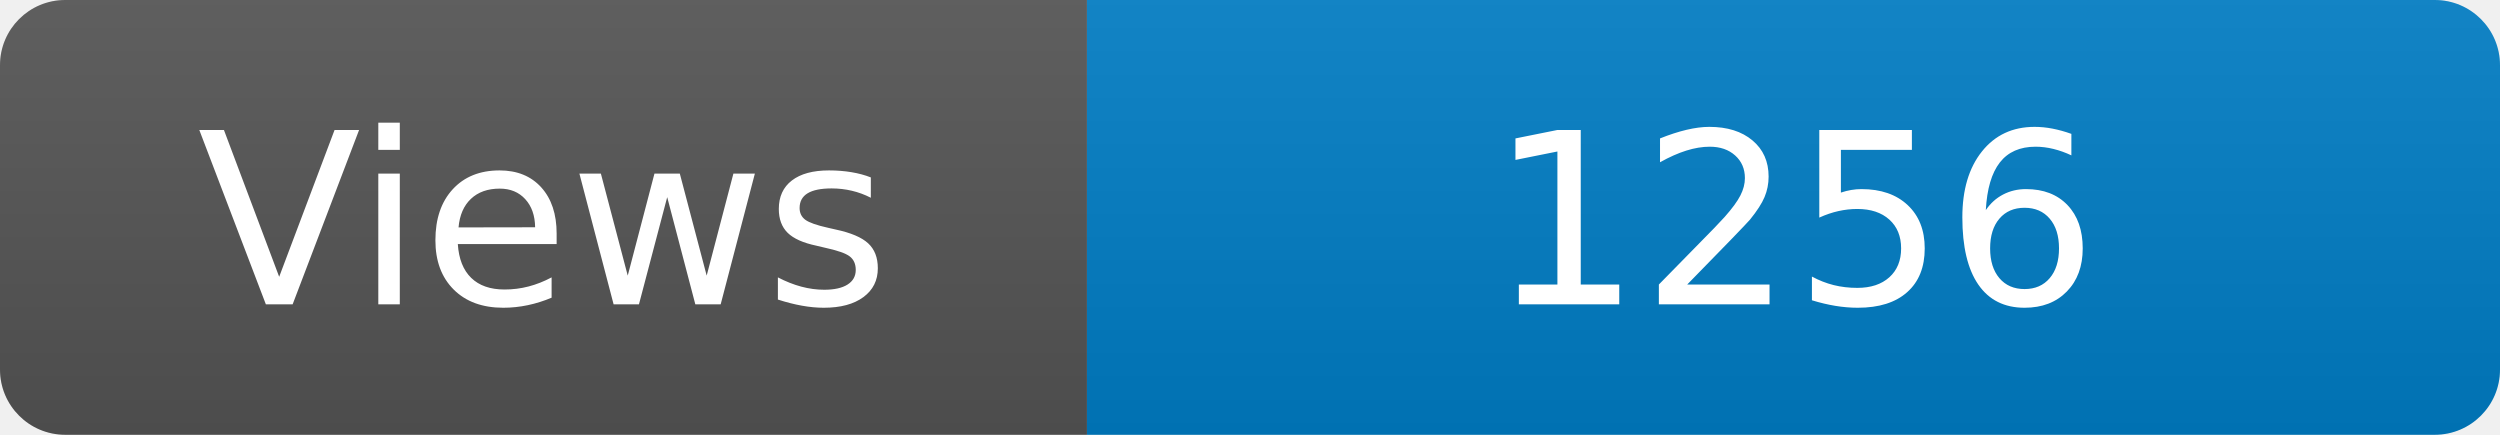
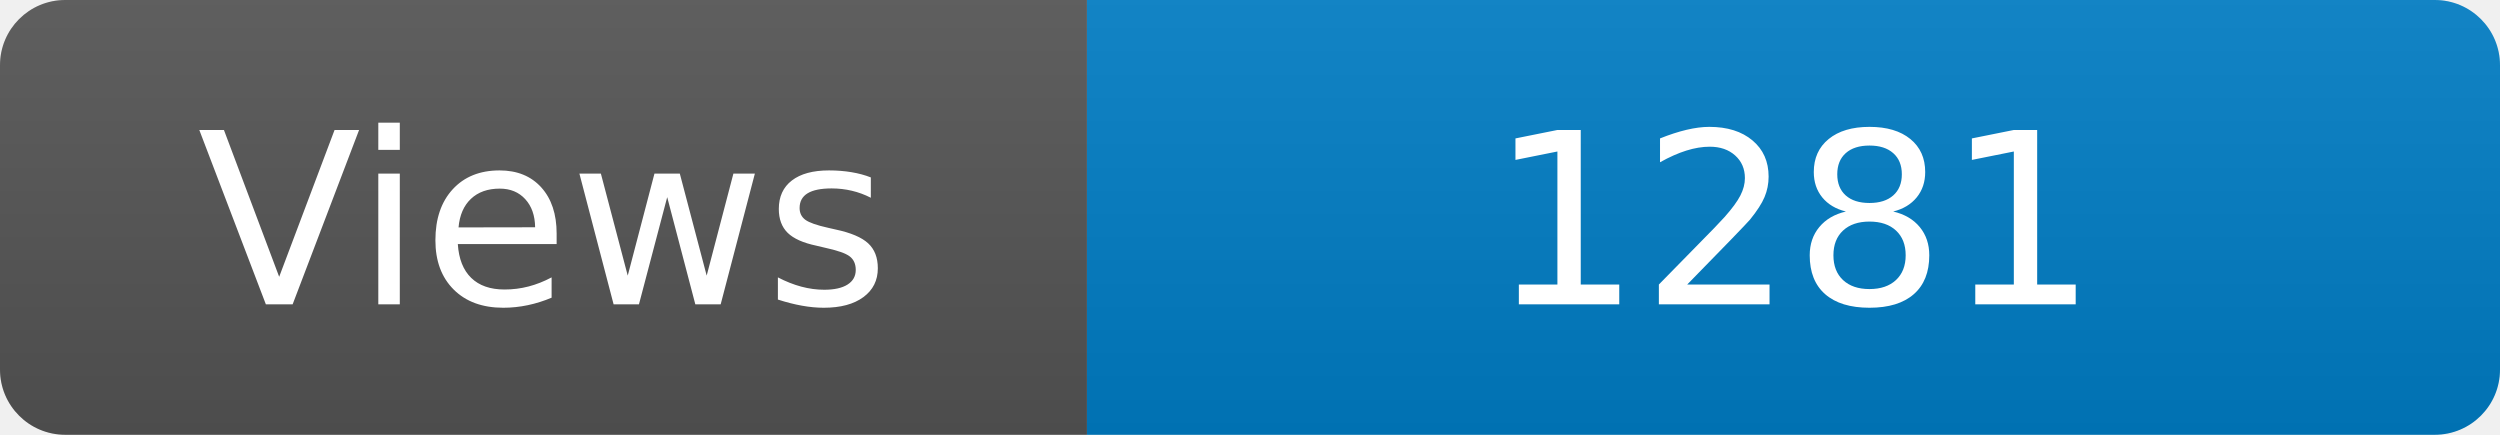
<svg xmlns="http://www.w3.org/2000/svg" width="115" height="20" role="img" aria-label="Maintained?: yes">
  <linearGradient id="s" x2="0" y2="100%">
    <stop offset="0" stop-color="#bbb" stop-opacity=".1" />
    <stop offset="1" stop-opacity=".1" />
  </linearGradient>
  <clipPath id="r">
    <rect width="115" height="20" rx="3" fill="#fff" />
  </clipPath>
  <g clip-path="url(#r)">
    <rect width="50" height="20" fill="#555" />
    <rect x="50" width="160" height="20" fill="#007ec6" />
    <rect width="115" height="20" fill="url(#s)" />
  </g>
  <g fill="#fff" text-anchor="middle" font-family="Verdana,Geneva,DejaVu Sans,sans-serif" font-size="110">
    <text x="250" y="140" transform="scale(.1)" fill="#fff">Views</text>
-     <text x="825" y="140" transform="scale(.1)" fill="#fff">1256</text>
+     <text x="825" y="140" transform="scale(.1)" fill="#fff">1281</text>
  </g>
</svg>
